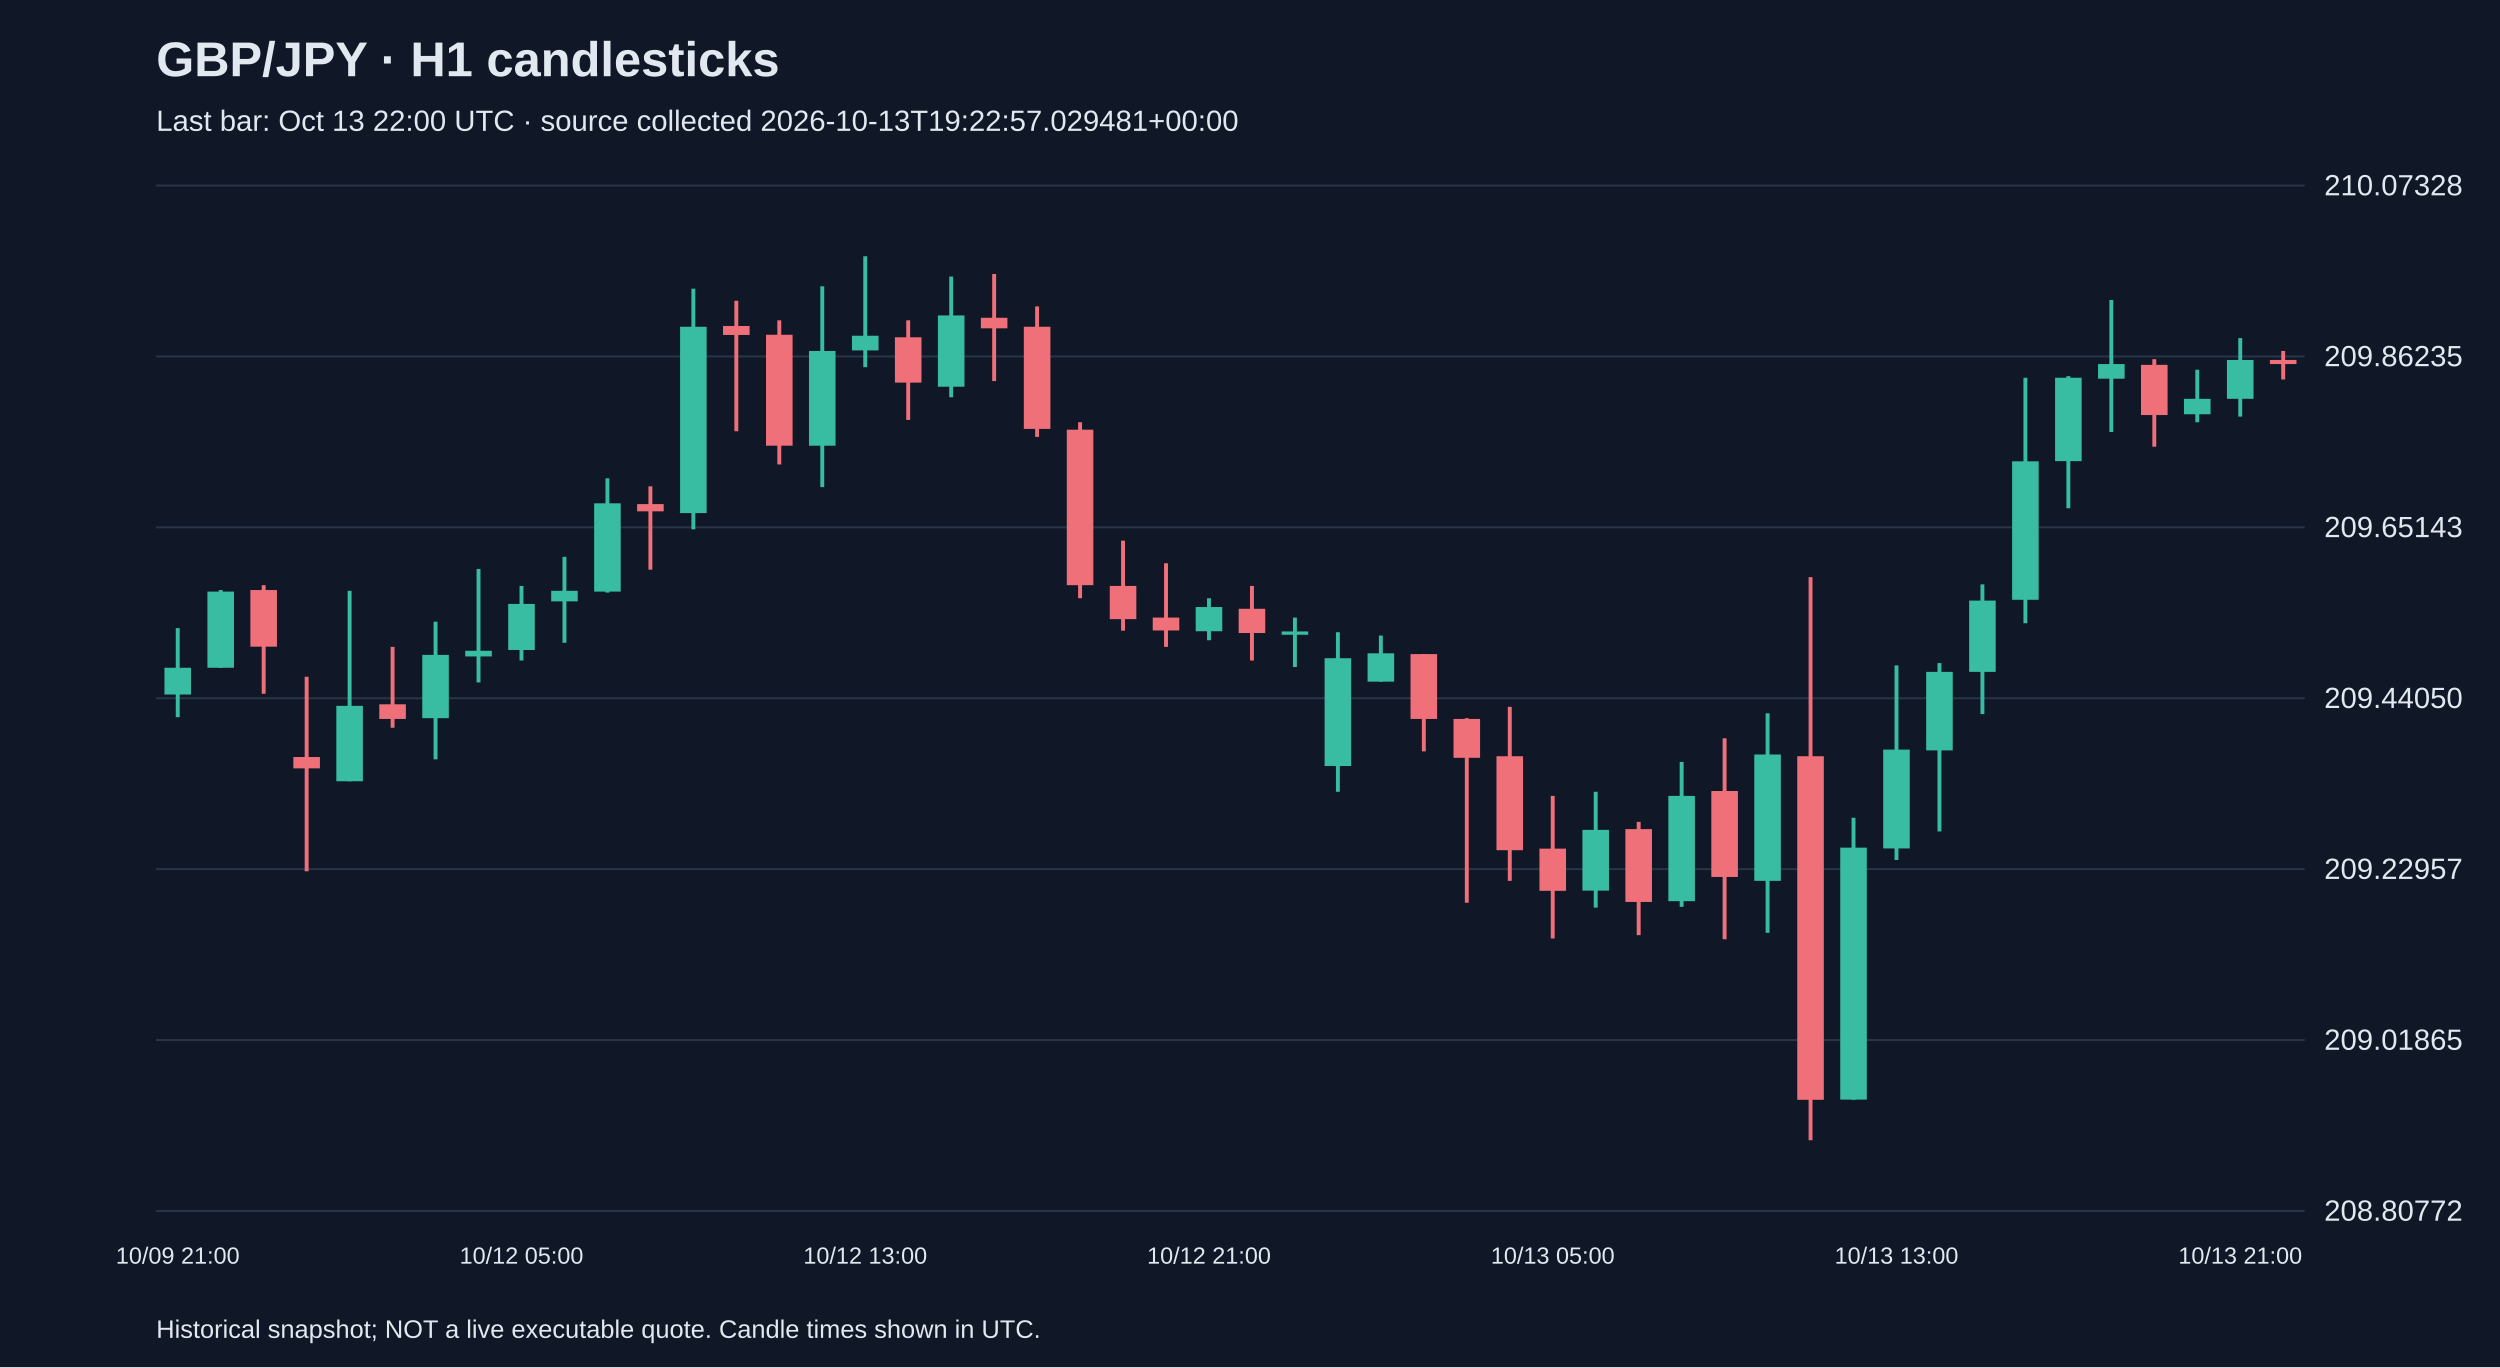
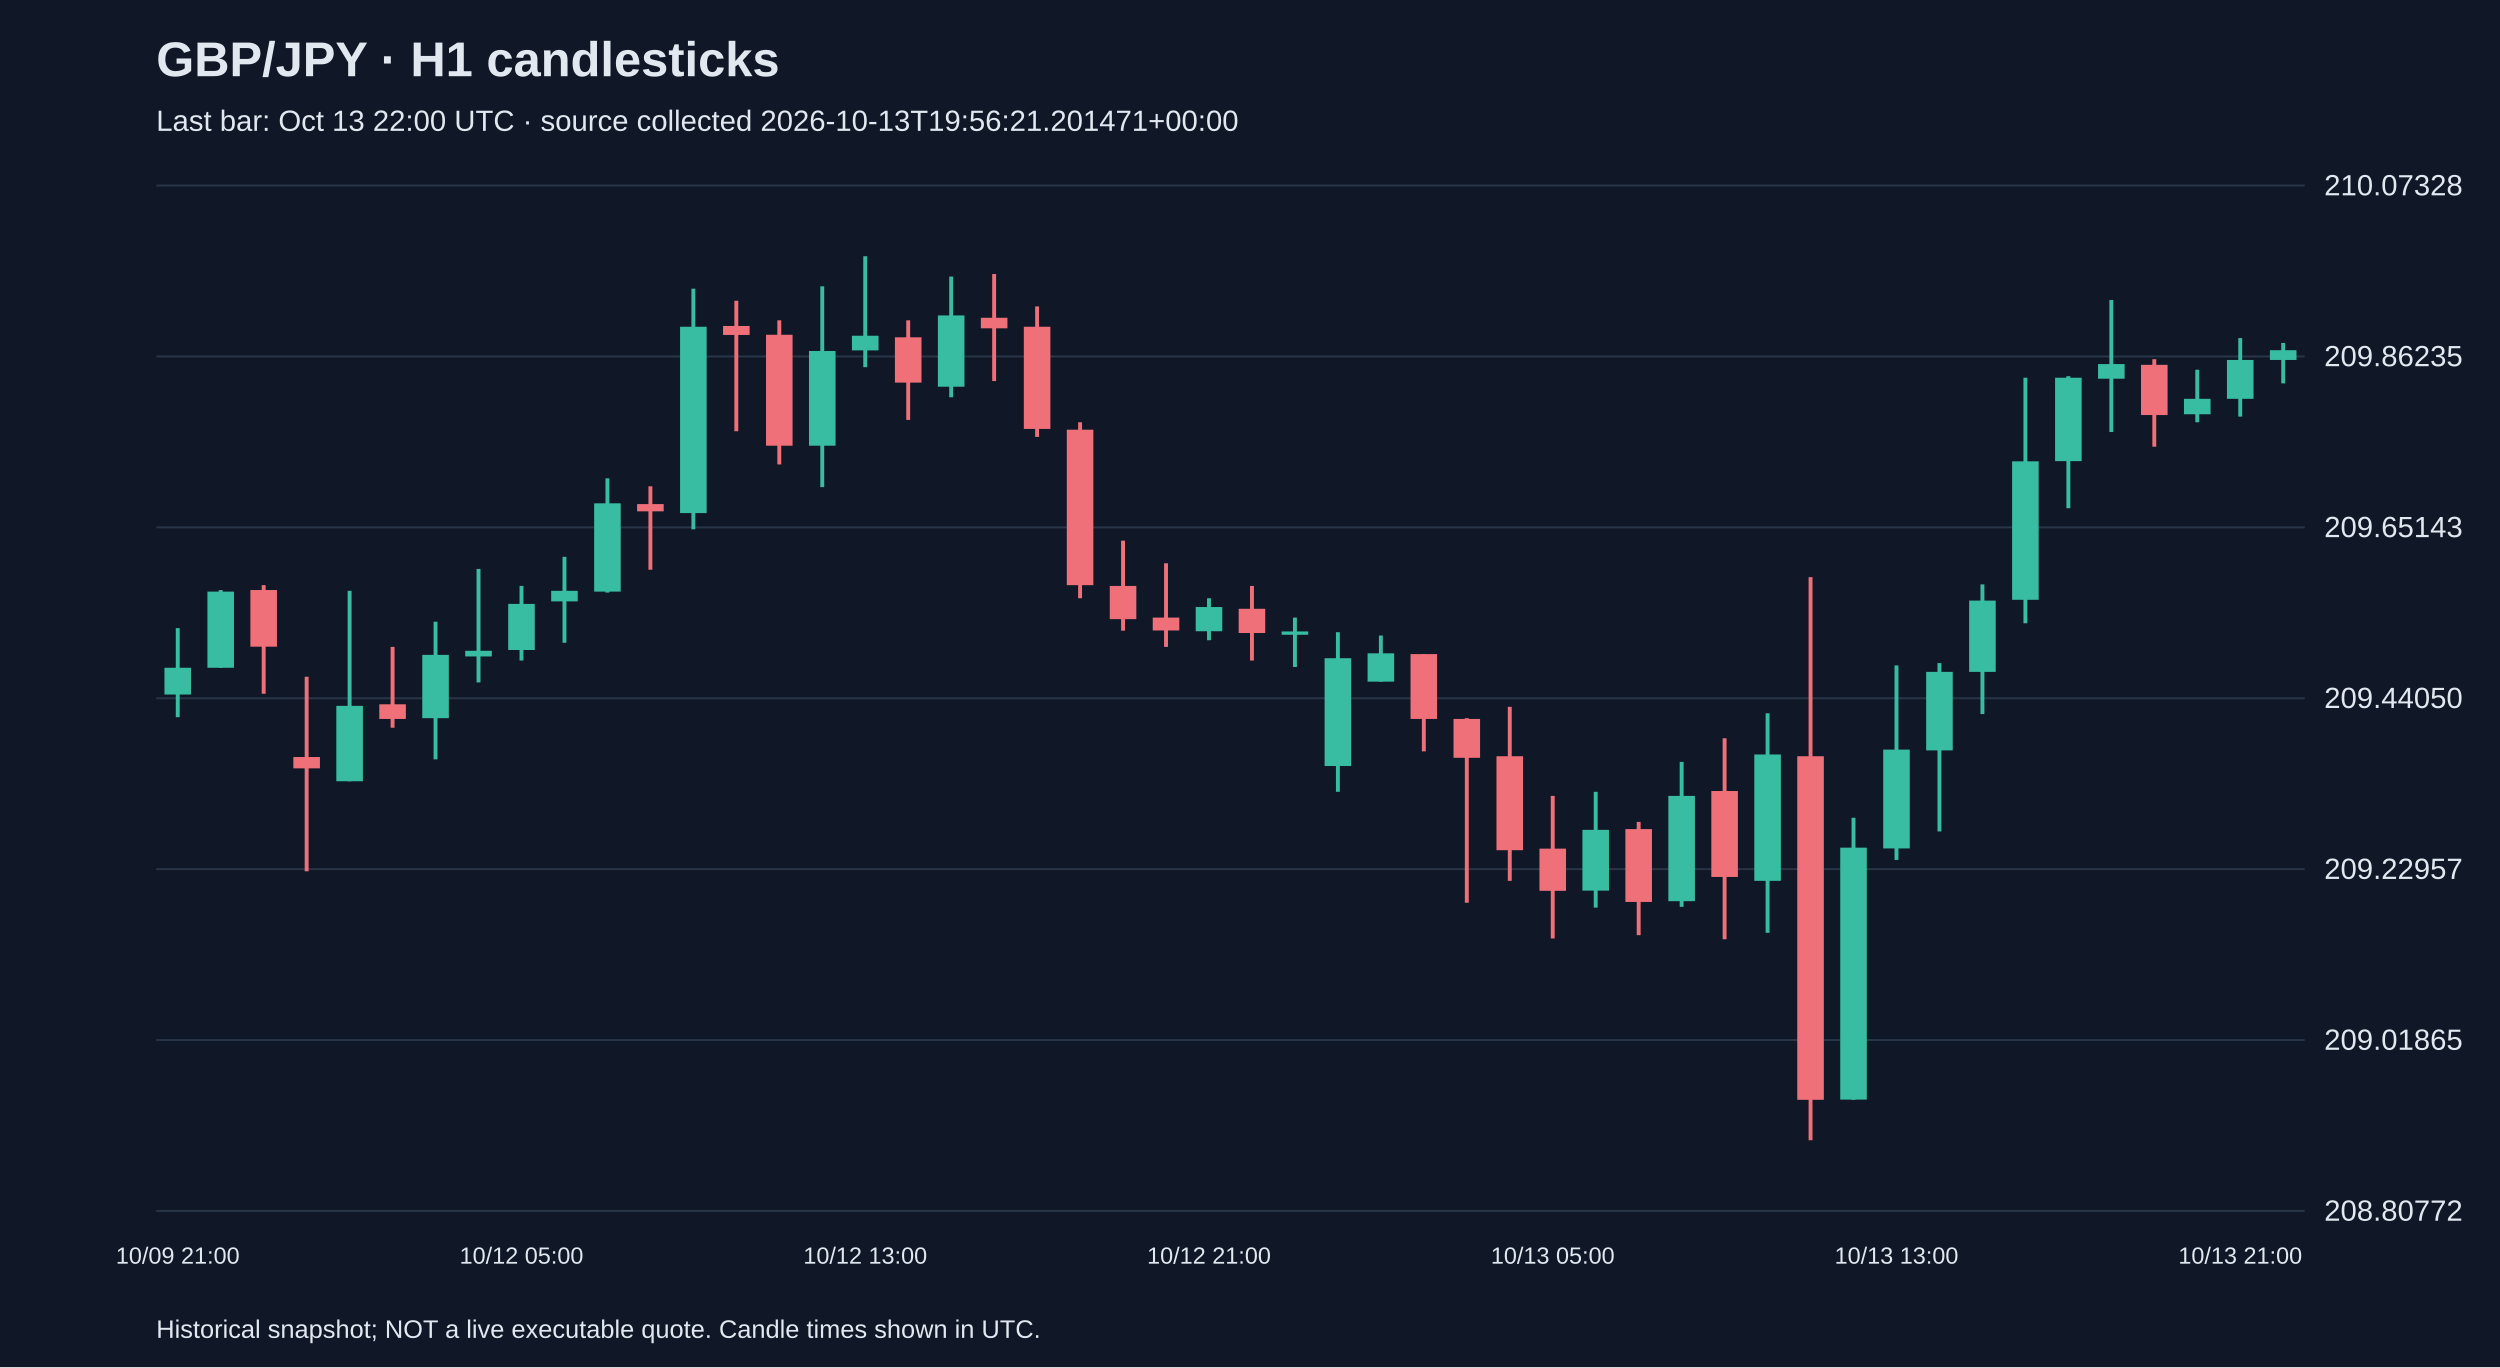
<svg xmlns="http://www.w3.org/2000/svg" viewBox="0 0 1280 700">
  <rect width="100%" height="100%" fill="#101827" />
  <style>text{font-family:Arial,sans-serif;fill:#e2e8f0}</style>
  <text x="80" y="39" font-size="25" font-weight="bold">GBP/JPY · H1 candlesticks</text>
-   <text x="80" y="67" font-size="15" fill="#a6b1c5">Last bar: Oct 13 22:00 UTC · source collected 2026-10-13T19:22:57.029481+00:00</text>
+   <text x="80" y="67" font-size="15" fill="#a6b1c5">Last bar: Oct 13 22:00 UTC · source collected 2026-10-13T19:56:21.201471+00:00</text>
  <line x1="80" y1="620.0" x2="1180" y2="620.0" stroke="#283548" />
  <text x="1190" y="625.0" font-size="15">208.80772</text>
  <line x1="80" y1="532.5" x2="1180" y2="532.5" stroke="#283548" />
  <text x="1190" y="537.5" font-size="15">209.01865</text>
  <line x1="80" y1="445.0" x2="1180" y2="445.0" stroke="#283548" />
  <text x="1190" y="450.0" font-size="15">209.22957</text>
  <line x1="80" y1="357.5" x2="1180" y2="357.5" stroke="#283548" />
  <text x="1190" y="362.5" font-size="15">209.44050</text>
  <line x1="80" y1="270.0" x2="1180" y2="270.0" stroke="#283548" />
  <text x="1190" y="275.0" font-size="15">209.65143</text>
  <line x1="80" y1="182.5" x2="1180" y2="182.5" stroke="#283548" />
  <text x="1190" y="187.5" font-size="15">209.86235</text>
  <line x1="80" y1="95.0" x2="1180" y2="95.0" stroke="#283548" />
  <text x="1190" y="100.0" font-size="15">210.07328</text>
  <line x1="91.0" y1="321.6" x2="91.0" y2="367.2" stroke="#38bca2" stroke-width="2" />
  <rect x="84.2" y="341.9" width="13.6" height="13.7" fill="#38bca2" />
  <text x="91.0" y="647" text-anchor="middle" font-size="12">10/09 21:00</text>
  <line x1="113.0" y1="302.1" x2="113.0" y2="341.9" stroke="#38bca2" stroke-width="2" />
  <rect x="106.2" y="302.9" width="13.6" height="39.0" fill="#38bca2" />
  <line x1="135.0" y1="299.6" x2="135.0" y2="355.2" stroke="#f07079" stroke-width="2" />
  <rect x="128.2" y="302.1" width="13.6" height="29.0" fill="#f07079" />
  <line x1="157.0" y1="346.5" x2="157.0" y2="446.1" stroke="#f07079" stroke-width="2" />
  <rect x="150.2" y="387.6" width="13.6" height="5.8" fill="#f07079" />
  <line x1="179.0" y1="302.5" x2="179.0" y2="400.0" stroke="#38bca2" stroke-width="2" />
  <rect x="172.2" y="361.4" width="13.6" height="38.6" fill="#38bca2" />
  <line x1="201.0" y1="331.2" x2="201.0" y2="372.6" stroke="#f07079" stroke-width="2" />
  <rect x="194.2" y="360.6" width="13.6" height="7.5" fill="#f07079" />
  <line x1="223.0" y1="318.3" x2="223.0" y2="388.8" stroke="#38bca2" stroke-width="2" />
  <rect x="216.2" y="335.3" width="13.6" height="32.4" fill="#38bca2" />
  <line x1="245.0" y1="291.3" x2="245.0" y2="349.4" stroke="#38bca2" stroke-width="2" />
  <rect x="238.2" y="333.2" width="13.6" height="2.9" fill="#38bca2" />
  <line x1="267.0" y1="300.0" x2="267.0" y2="338.2" stroke="#38bca2" stroke-width="2" />
  <rect x="260.2" y="309.2" width="13.6" height="23.6" fill="#38bca2" />
  <text x="267.0" y="647" text-anchor="middle" font-size="12">10/12 05:00</text>
  <line x1="289.0" y1="285.1" x2="289.0" y2="329.1" stroke="#38bca2" stroke-width="2" />
  <rect x="282.2" y="302.5" width="13.6" height="5.4" fill="#38bca2" />
  <line x1="311.0" y1="244.9" x2="311.0" y2="303.4" stroke="#38bca2" stroke-width="2" />
  <rect x="304.2" y="257.7" width="13.6" height="45.2" fill="#38bca2" />
  <line x1="333.0" y1="249.0" x2="333.0" y2="291.7" stroke="#f07079" stroke-width="2" />
  <rect x="326.2" y="258.1" width="13.6" height="3.7" fill="#f07079" />
  <line x1="355.0" y1="147.8" x2="355.0" y2="271.0" stroke="#38bca2" stroke-width="2" />
  <rect x="348.2" y="167.3" width="13.6" height="95.4" fill="#38bca2" />
  <line x1="377.0" y1="154.0" x2="377.0" y2="220.8" stroke="#f07079" stroke-width="2" />
  <rect x="370.2" y="166.9" width="13.6" height="4.6" fill="#f07079" />
  <line x1="399.0" y1="164.0" x2="399.0" y2="237.8" stroke="#f07079" stroke-width="2" />
  <rect x="392.2" y="171.4" width="13.6" height="56.8" fill="#f07079" />
  <line x1="421.0" y1="146.6" x2="421.0" y2="249.4" stroke="#38bca2" stroke-width="2" />
  <rect x="414.2" y="179.7" width="13.6" height="48.5" fill="#38bca2" />
  <line x1="443.0" y1="131.2" x2="443.0" y2="188.0" stroke="#38bca2" stroke-width="2" />
  <rect x="436.2" y="171.9" width="13.6" height="7.5" fill="#38bca2" />
  <text x="443.0" y="647" text-anchor="middle" font-size="12">10/12 13:00</text>
  <line x1="465.0" y1="164.0" x2="465.0" y2="215.0" stroke="#f07079" stroke-width="2" />
  <rect x="458.2" y="172.7" width="13.6" height="23.2" fill="#f07079" />
  <line x1="487.0" y1="141.6" x2="487.0" y2="203.4" stroke="#38bca2" stroke-width="2" />
  <rect x="480.2" y="161.5" width="13.6" height="36.5" fill="#38bca2" />
  <line x1="509.0" y1="140.3" x2="509.0" y2="195.1" stroke="#f07079" stroke-width="2" />
  <rect x="502.2" y="162.7" width="13.6" height="5.4" fill="#f07079" />
  <line x1="531.0" y1="156.9" x2="531.0" y2="223.7" stroke="#f07079" stroke-width="2" />
  <rect x="524.2" y="167.3" width="13.6" height="52.3" fill="#f07079" />
  <line x1="553.0" y1="216.2" x2="553.0" y2="306.3" stroke="#f07079" stroke-width="2" />
  <rect x="546.2" y="220.0" width="13.6" height="79.6" fill="#f07079" />
  <line x1="575.0" y1="276.8" x2="575.0" y2="322.9" stroke="#f07079" stroke-width="2" />
  <rect x="568.2" y="300.0" width="13.6" height="17.0" fill="#f07079" />
  <line x1="597.0" y1="288.4" x2="597.0" y2="331.2" stroke="#f07079" stroke-width="2" />
  <rect x="590.2" y="316.2" width="13.6" height="6.6" fill="#f07079" />
  <line x1="619.0" y1="306.3" x2="619.0" y2="327.8" stroke="#38bca2" stroke-width="2" />
  <rect x="612.2" y="310.8" width="13.6" height="12.4" fill="#38bca2" />
  <text x="619.0" y="647" text-anchor="middle" font-size="12">10/12 21:00</text>
  <line x1="641.0" y1="300.0" x2="641.0" y2="338.2" stroke="#f07079" stroke-width="2" />
  <rect x="634.2" y="311.7" width="13.6" height="12.4" fill="#f07079" />
  <line x1="663.0" y1="316.2" x2="663.0" y2="341.5" stroke="#38bca2" stroke-width="2" />
  <rect x="656.2" y="323.3" width="13.6" height="1.7" fill="#38bca2" />
  <line x1="685.0" y1="323.7" x2="685.0" y2="405.4" stroke="#38bca2" stroke-width="2" />
  <rect x="678.2" y="337.0" width="13.6" height="55.2" fill="#38bca2" />
  <line x1="707.0" y1="325.4" x2="707.0" y2="349.0" stroke="#38bca2" stroke-width="2" />
  <rect x="700.2" y="334.5" width="13.6" height="14.5" fill="#38bca2" />
  <line x1="729.0" y1="334.9" x2="729.0" y2="384.7" stroke="#f07079" stroke-width="2" />
  <rect x="722.2" y="334.9" width="13.6" height="33.2" fill="#f07079" />
  <line x1="751.0" y1="367.7" x2="751.0" y2="462.2" stroke="#f07079" stroke-width="2" />
  <rect x="744.2" y="368.1" width="13.6" height="19.9" fill="#f07079" />
  <line x1="773.0" y1="361.9" x2="773.0" y2="451.0" stroke="#f07079" stroke-width="2" />
  <rect x="766.2" y="387.2" width="13.6" height="48.1" fill="#f07079" />
  <line x1="795.0" y1="407.5" x2="795.0" y2="480.5" stroke="#f07079" stroke-width="2" />
  <rect x="788.2" y="434.5" width="13.6" height="21.6" fill="#f07079" />
  <text x="795.0" y="647" text-anchor="middle" font-size="12">10/13 05:00</text>
  <line x1="817.0" y1="405.4" x2="817.0" y2="464.7" stroke="#38bca2" stroke-width="2" />
  <rect x="810.2" y="424.9" width="13.6" height="31.1" fill="#38bca2" />
  <line x1="839.0" y1="420.8" x2="839.0" y2="478.8" stroke="#f07079" stroke-width="2" />
  <rect x="832.2" y="424.5" width="13.6" height="37.3" fill="#f07079" />
  <line x1="861.0" y1="390.1" x2="861.0" y2="464.3" stroke="#38bca2" stroke-width="2" />
  <rect x="854.2" y="407.5" width="13.6" height="53.9" fill="#38bca2" />
  <line x1="883.0" y1="378.0" x2="883.0" y2="480.9" stroke="#f07079" stroke-width="2" />
  <rect x="876.2" y="405.0" width="13.6" height="44.0" fill="#f07079" />
  <line x1="905.0" y1="365.2" x2="905.0" y2="477.6" stroke="#38bca2" stroke-width="2" />
  <rect x="898.2" y="386.3" width="13.6" height="64.7" fill="#38bca2" />
  <line x1="927.0" y1="295.5" x2="927.0" y2="583.8" stroke="#f07079" stroke-width="2" />
  <rect x="920.2" y="387.2" width="13.6" height="175.9" fill="#f07079" />
  <line x1="949.0" y1="418.7" x2="949.0" y2="563.1" stroke="#38bca2" stroke-width="2" />
  <rect x="942.2" y="434.0" width="13.6" height="129.0" fill="#38bca2" />
  <line x1="971.0" y1="340.7" x2="971.0" y2="440.3" stroke="#38bca2" stroke-width="2" />
  <rect x="964.2" y="383.8" width="13.6" height="50.6" fill="#38bca2" />
  <text x="971.0" y="647" text-anchor="middle" font-size="12">10/13 13:00</text>
  <line x1="993.0" y1="339.5" x2="993.0" y2="425.7" stroke="#38bca2" stroke-width="2" />
  <rect x="986.2" y="344.0" width="13.6" height="40.2" fill="#38bca2" />
  <line x1="1015.0" y1="299.2" x2="1015.0" y2="365.6" stroke="#38bca2" stroke-width="2" />
  <rect x="1008.2" y="307.5" width="13.6" height="36.5" fill="#38bca2" />
  <line x1="1037.0" y1="193.4" x2="1037.0" y2="319.1" stroke="#38bca2" stroke-width="2" />
  <rect x="1030.2" y="236.2" width="13.6" height="70.9" fill="#38bca2" />
  <line x1="1059.0" y1="192.6" x2="1059.0" y2="260.2" stroke="#38bca2" stroke-width="2" />
  <rect x="1052.2" y="193.4" width="13.6" height="42.7" fill="#38bca2" />
  <line x1="1081.0" y1="153.6" x2="1081.0" y2="221.2" stroke="#38bca2" stroke-width="2" />
  <rect x="1074.2" y="186.4" width="13.6" height="7.5" fill="#38bca2" />
  <line x1="1103.0" y1="183.9" x2="1103.0" y2="228.7" stroke="#f07079" stroke-width="2" />
  <rect x="1096.2" y="186.8" width="13.6" height="25.7" fill="#f07079" />
  <line x1="1125.0" y1="189.3" x2="1125.0" y2="216.2" stroke="#38bca2" stroke-width="2" />
  <rect x="1118.2" y="204.2" width="13.6" height="7.9" fill="#38bca2" />
  <line x1="1147.0" y1="173.1" x2="1147.0" y2="213.3" stroke="#38bca2" stroke-width="2" />
  <rect x="1140.2" y="184.3" width="13.6" height="19.9" fill="#38bca2" />
  <text x="1147.0" y="647" text-anchor="middle" font-size="12">10/13 21:00</text>
-   <line x1="1169.0" y1="179.7" x2="1169.0" y2="194.3" stroke="#f07079" stroke-width="2" />
-   <rect x="1162.2" y="184.3" width="13.6" height="2.1" fill="#f07079" />
+   <line x1="1169.0" y1="175.6" x2="1169.0" y2="196.3" stroke="#38bca2" stroke-width="2" />
+   <rect x="1162.2" y="179.3" width="13.6" height="5.0" fill="#38bca2" />
  <text x="80" y="685" font-size="13">Historical snapshot; NOT a live executable quote. Candle times shown in UTC.</text>
</svg>
